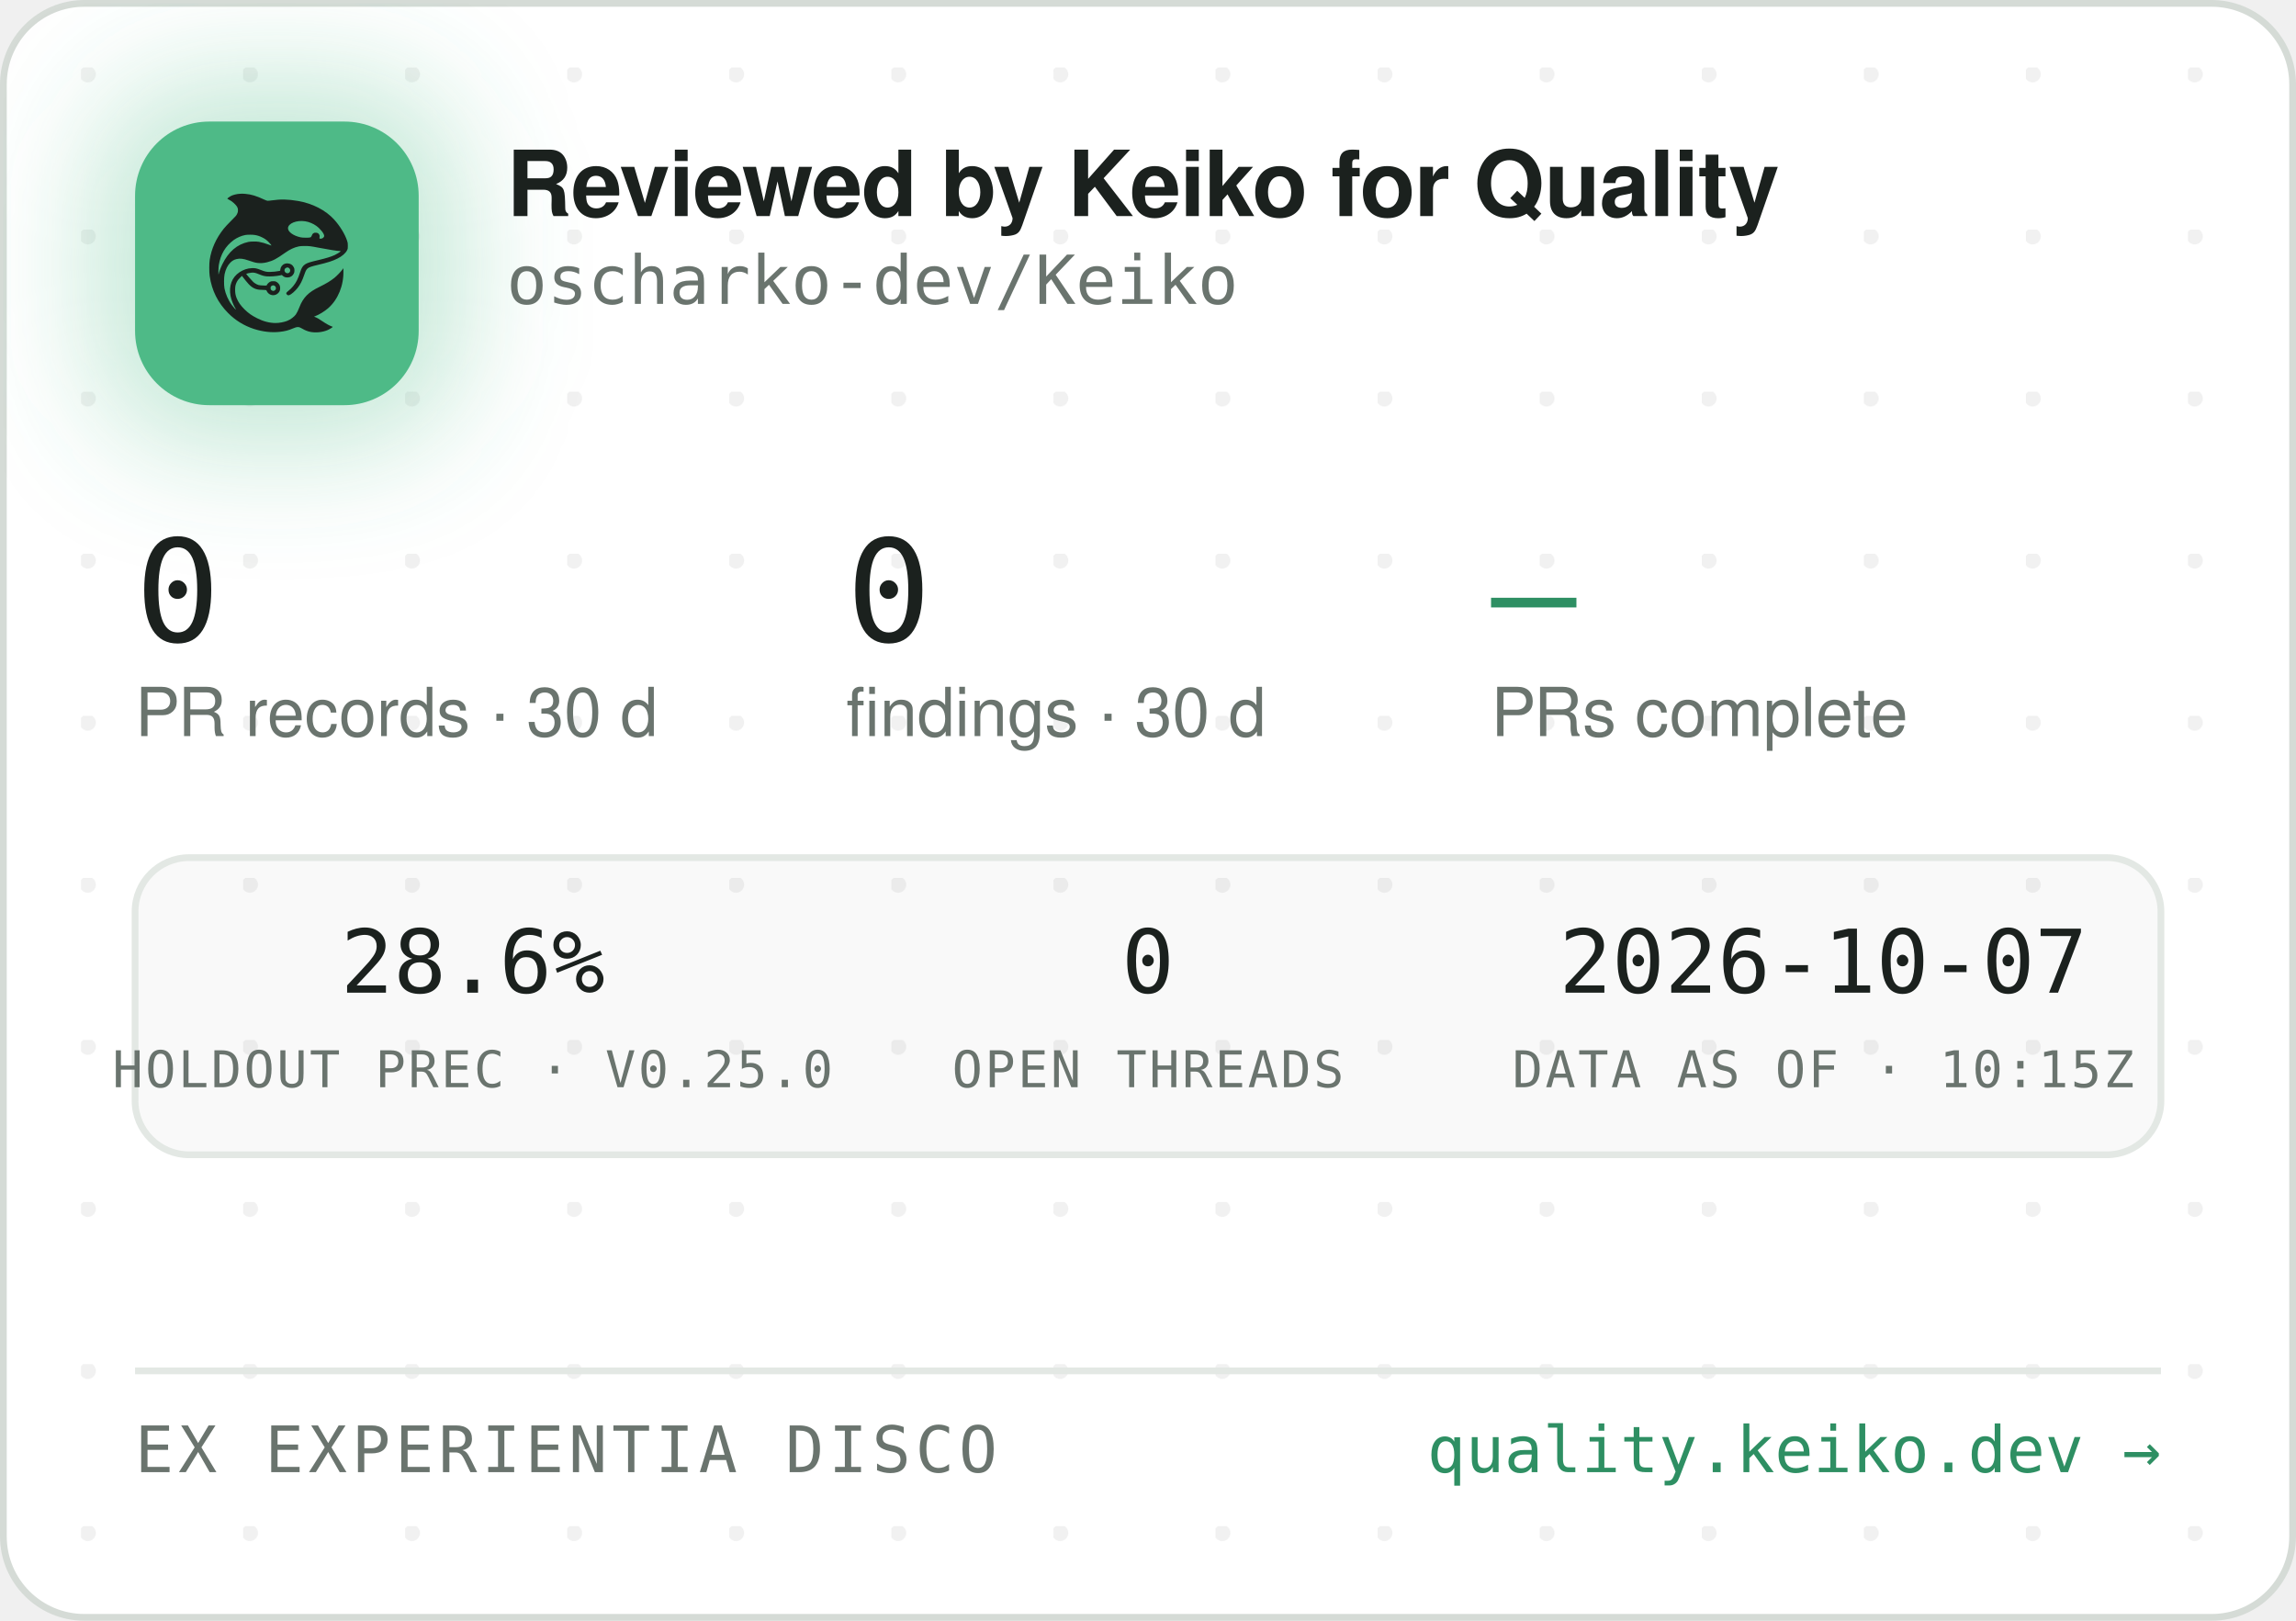
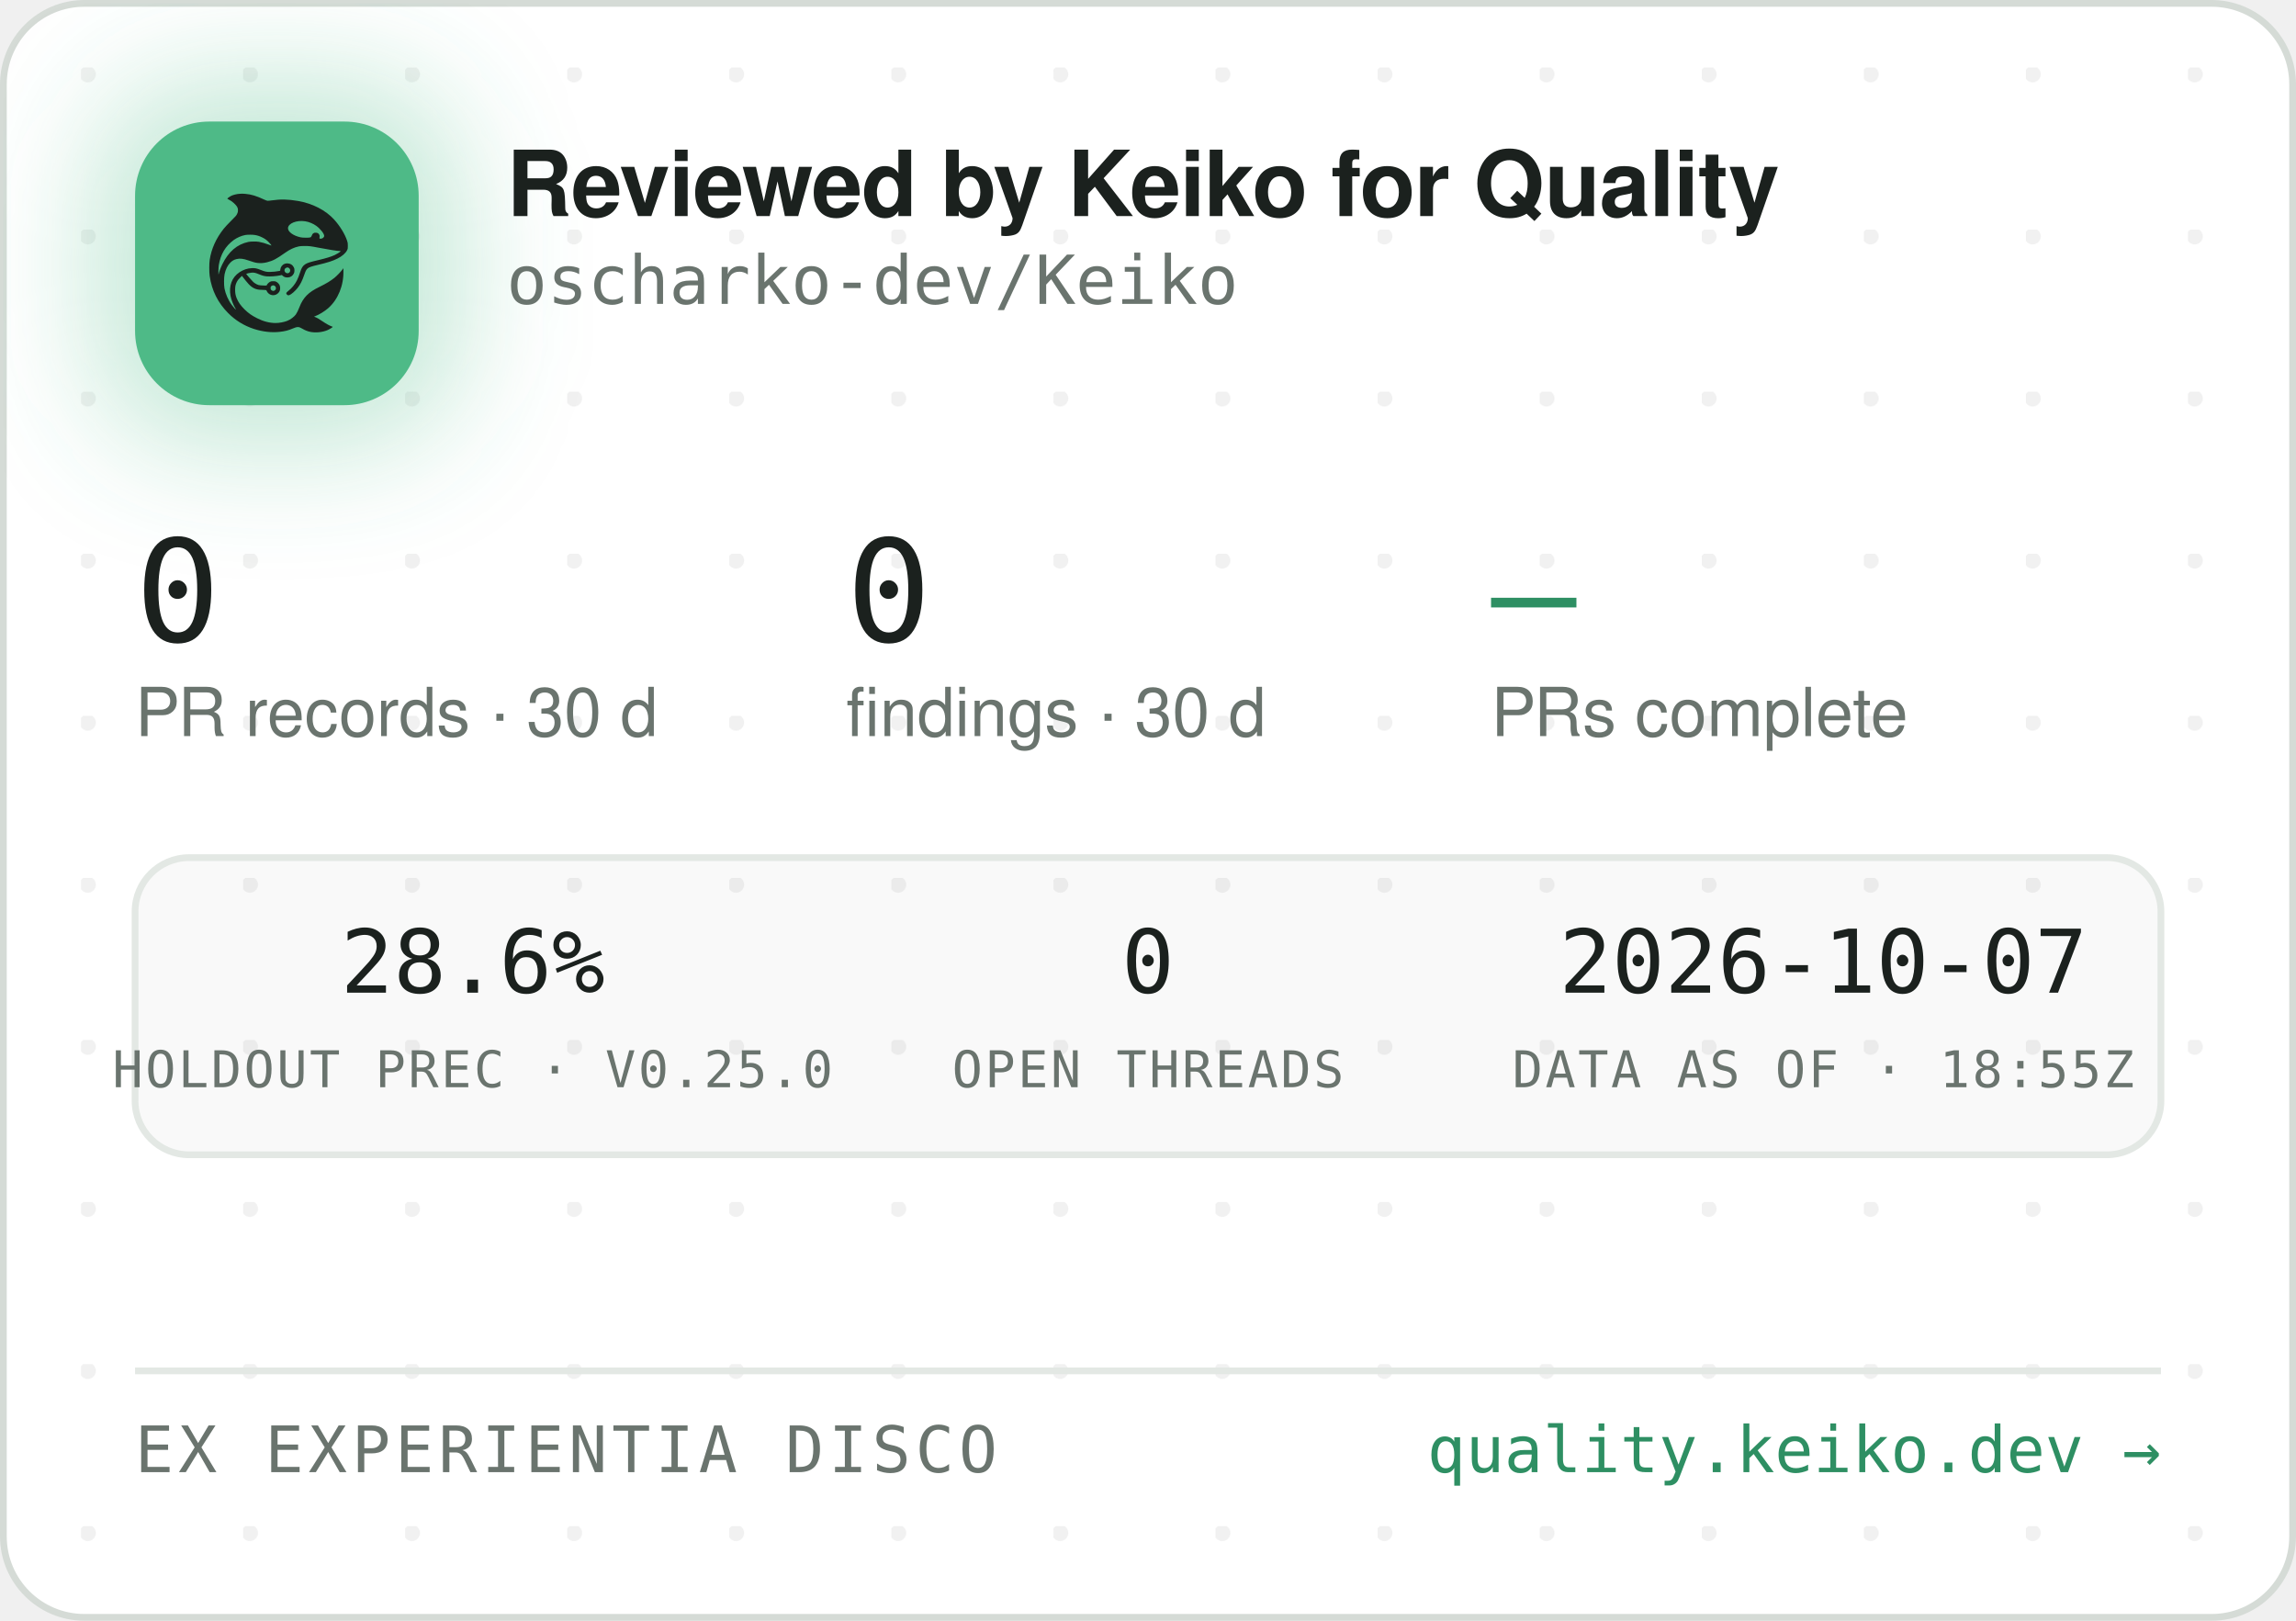
<svg xmlns="http://www.w3.org/2000/svg" width="340" height="240" viewBox="0 0 340 240" role="img" aria-label="Reviewed by Keiko for Quality — oscharko-dev/Keiko">
  <defs>
    <pattern id="dots" width="24" height="24" patternUnits="userSpaceOnUse" x="12" y="10">
      <circle cx="1" cy="1" r="1.2" fill="rgba(27,33,30,0.06)" />
    </pattern>
    <filter id="glow" x="-60%" y="-60%" width="220%" height="220%">
      <feGaussianBlur stdDeviation="9" />
    </filter>
    <clipPath id="card">
      <rect x="0.5" y="0.5" width="339" height="239" rx="12" />
    </clipPath>
  </defs>
  <rect x="0.5" y="0.5" width="339" height="239" rx="12" fill="#FFFFFF" stroke="#D5DBD6" />
  <rect x="0.5" y="0.5" width="339" height="239" rx="12" fill="url(#dots)" />
  <g clip-path="url(#card)">
    <rect x="14" y="12" width="54" height="54" rx="16" fill="rgba(78,186,135,0.35)" filter="url(#glow)" />
    <rect x="20" y="18" width="42" height="42" rx="11" fill="#4EBA87" />
    <g transform="translate(24,22) scale(0.03320312)">
      <g transform="translate(1024 0) scale(-1 1)">
        <g transform="translate(1024, 1024) scale(-0.1, -0.1)" fill="#1B211E" stroke="none">
          <path d="M3465 8223 c-144 -8 -314 -52 -408 -105 -69 -39 -146 -99 -146 -113 0 -5 30 -24 68 -42 146 -70 323 -229 377 -340 25 -49 29 -70 29 -138 -1 -72 -5 -88 -39 -160 -36 -75 -54 -95 -265 -305 -134 -132 -270 -279 -331 -355 -339 -425 -552 -896 -626 -1390 -25 -165 -25 -549 0 -720 92 -645 368 -1196 826 -1655 322 -324 710 -562 1145 -704 389 -126 793 -172 1155 -130 235 27 377 63 579 149 205 87 268 86 423 -7 102 -62 231 -115 335 -138 247 -56 562 -26 794 74 92 40 244 136 232 146 -4 3 -26 12 -48 19 -86 28 -246 116 -385 211 -162 112 -284 182 -357 207 l-48 17 40 15 c185 70 436 223 595 363 438 386 695 1014 678 1663 l-3 120 -50 -70 c-64 -90 -248 -280 -350 -362 -171 -136 -366 -255 -645 -391 -288 -140 -442 -243 -590 -391 -136 -137 -247 -316 -325 -526 -47 -127 -114 -262 -160 -326 -79 -107 -237 -224 -384 -283 -136 -55 -355 -96 -514 -96 -274 0 -548 71 -832 215 -242 123 -375 216 -553 389 -175 171 -287 332 -361 517 -44 114 -63 216 -63 359 0 152 17 233 74 350 35 70 59 102 136 179 l95 94 21 -29 c55 -75 219 -277 277 -338 171 -183 337 -256 582 -256 56 0 126 -3 155 -7 53 -6 54 -7 76 -57 30 -66 97 -128 172 -156 151 -57 318 11 395 160 33 62 34 193 3 261 -30 64 -88 125 -148 157 -44 23 -63 27 -141 27 -78 0 -97 -4 -140 -27 -58 -30 -131 -105 -141 -142 -6 -25 -8 -26 -93 -26 -47 0 -131 5 -186 10 -87 8 -111 15 -182 51 -45 22 -109 66 -143 96 -59 53 -326 361 -319 367 14 11 179 47 241 52 102 9 177 -7 318 -66 158 -66 243 -89 357 -99 157 -12 413 5 582 40 l93 19 44 -39 c59 -52 135 -75 228 -69 117 8 212 72 262 176 23 47 28 71 28 138 0 70 -4 89 -29 138 -55 110 -145 167 -270 174 -65 3 -91 0 -137 -18 -107 -40 -183 -140 -195 -257 l-6 -52 -51 -11 c-104 -23 -285 -41 -411 -42 -149 -1 -211 12 -402 88 -186 74 -256 88 -403 81 -193 -8 -377 -70 -546 -182 -342 -228 -485 -611 -399 -1064 30 -157 119 -388 209 -541 20 -35 35 -64 33 -66 -8 -8 -111 108 -190 214 -154 206 -278 489 -324 737 -28 154 -25 492 6 635 46 216 133 391 256 514 82 82 161 128 271 156 152 39 300 23 529 -57 217 -76 308 -101 410 -114 137 -17 284 -7 426 30 272 70 414 145 809 425 217 153 399 238 610 283 64 14 129 18 265 18 197 0 269 -9 615 -76 461 -89 843 -149 952 -149 41 0 41 0 23 -20 -28 -31 -169 -119 -254 -158 -167 -77 -388 -145 -716 -222 -399 -93 -508 -128 -608 -194 -102 -68 -160 -160 -217 -346 -35 -115 -102 -286 -149 -378 -85 -168 -227 -341 -377 -458 -105 -82 -115 -107 -69 -162 29 -34 65 -44 109 -29 86 29 261 181 371 322 126 162 201 309 295 581 61 176 90 232 145 283 62 57 163 93 470 165 439 104 640 169 863 278 206 100 368 240 434 375 32 67 33 71 33 198 -1 120 -3 138 -34 229 -98 294 -319 655 -573 936 -381 421 -968 723 -1618 834 -448 76 -767 83 -1169 25 -80 -12 -165 -19 -190 -17 -26 3 -90 26 -146 53 -343 162 -576 233 -842 255 -114 9 -141 10 -248 3z m2926 -1227 c164 -27 346 -102 485 -202 181 -129 354 -348 354 -448 0 -64 -75 -126 -154 -126 -60 0 -63 4 -52 70 8 50 7 65 -9 100 -29 64 -74 93 -151 98 -54 4 -70 1 -107 -21 -42 -25 -61 -52 -91 -129 -25 -64 -55 -73 -246 -73 -121 0 -187 5 -248 18 -318 70 -556 242 -556 402 0 218 388 374 775 311z m-2249 -611 c119 -21 208 -50 321 -106 114 -56 177 -100 266 -184 67 -63 157 -173 148 -181 -2 -3 -61 18 -130 45 -131 52 -298 100 -427 122 -113 20 -367 17 -470 -4 -502 -106 -885 -433 -1160 -992 -70 -142 -160 -379 -160 -424 0 -9 -5 -23 -11 -31 -13 -19 -5 316 10 410 80 482 295 846 661 1117 145 107 350 197 522 228 100 18 326 18 430 0z m1485 -1456 c95 -36 119 -159 42 -223 -78 -66 -209 -1 -209 104 0 60 33 100 99 121 36 10 36 10 68 -2z m-591 -822 c29 -26 37 -42 40 -77 6 -54 -9 -86 -55 -117 -41 -28 -70 -29 -119 -4 -44 22 -62 55 -62 112 0 51 13 75 53 99 50 31 101 26 143 -13z" />
        </g>
      </g>
    </g>
    <text x="75" y="32" font-family="-apple-system,'Segoe UI',Helvetica,Arial,sans-serif" font-size="13.5" font-weight="650" letter-spacing="-0.14" fill="#1B211E">Reviewed by Keiko for Quality</text>
    <text x="75" y="45" font-family="'JetBrains Mono',SFMono-Regular,Consolas,Menlo,monospace" font-size="10" fill="#6A746E">oscharko-dev/Keiko</text>
    <text x="20" y="95" font-family="'JetBrains Mono',SFMono-Regular,Consolas,Menlo,monospace" font-size="21" fill="#1B211E">0</text>
    <text x="20" y="109" font-family="-apple-system,'Segoe UI',Helvetica,Arial,sans-serif" font-size="10" fill="#6A746E">PR records · 30 d</text>
    <text x="125.3" y="95" font-family="'JetBrains Mono',SFMono-Regular,Consolas,Menlo,monospace" font-size="21" fill="#1B211E">0</text>
    <text x="125.3" y="109" font-family="-apple-system,'Segoe UI',Helvetica,Arial,sans-serif" font-size="10" fill="#6A746E">findings · 30 d</text>
    <text x="220.8" y="95" font-family="'JetBrains Mono',SFMono-Regular,Consolas,Menlo,monospace" font-size="21" fill="#2E8F63">—</text>
    <text x="220.8" y="109" font-family="-apple-system,'Segoe UI',Helvetica,Arial,sans-serif" font-size="10" fill="#6A746E">PRs complete</text>
    <rect x="20" y="127" width="300" height="44" rx="8" fill="rgba(27,33,30,0.025)" stroke="#E3E8E4" />
    <text x="70" y="147" text-anchor="middle" font-family="'JetBrains Mono',SFMono-Regular,Consolas,Menlo,monospace" font-size="13" fill="#1B211E">28.6%</text>
    <text x="70" y="161" text-anchor="middle" font-family="'JetBrains Mono',SFMono-Regular,Consolas,Menlo,monospace" font-size="7.5" letter-spacing="0.35" fill="#6A746E">HOLDOUT PREC · V0.25.0</text>
    <text x="170" y="147" text-anchor="middle" font-family="'JetBrains Mono',SFMono-Regular,Consolas,Menlo,monospace" font-size="13" fill="#1B211E">0</text>
    <text x="170" y="161" text-anchor="middle" font-family="'JetBrains Mono',SFMono-Regular,Consolas,Menlo,monospace" font-size="7.5" letter-spacing="0.35" fill="#6A746E">OPEN THREADS</text>
    <text x="270" y="147" text-anchor="middle" font-family="'JetBrains Mono',SFMono-Regular,Consolas,Menlo,monospace" font-size="13" fill="#1B211E">2026-10-07</text>
-     <text x="270" y="161" text-anchor="middle" font-family="'JetBrains Mono',SFMono-Regular,Consolas,Menlo,monospace" font-size="7.5" letter-spacing="0.35" fill="#6A746E">DATA AS OF · 10:15Z</text>
+     <text x="270" y="161" text-anchor="middle" font-family="'JetBrains Mono',SFMono-Regular,Consolas,Menlo,monospace" font-size="7.5" letter-spacing="0.35" fill="#6A746E">DATA AS OF · 18:55Z</text>
    <line x1="20" y1="203" x2="320" y2="203" stroke="#E3E8E4" />
    <text x="20" y="218" font-family="'JetBrains Mono',SFMono-Regular,Consolas,Menlo,monospace" font-size="9.5" letter-spacing="0.7" fill="#6A746E">EX EXPERIENTIA DISCO</text>
    <text x="320" y="218" text-anchor="end" font-family="'JetBrains Mono',SFMono-Regular,Consolas,Menlo,monospace" font-size="9.5" fill="#2E8F63">quality.keiko.dev →</text>
  </g>
</svg>
